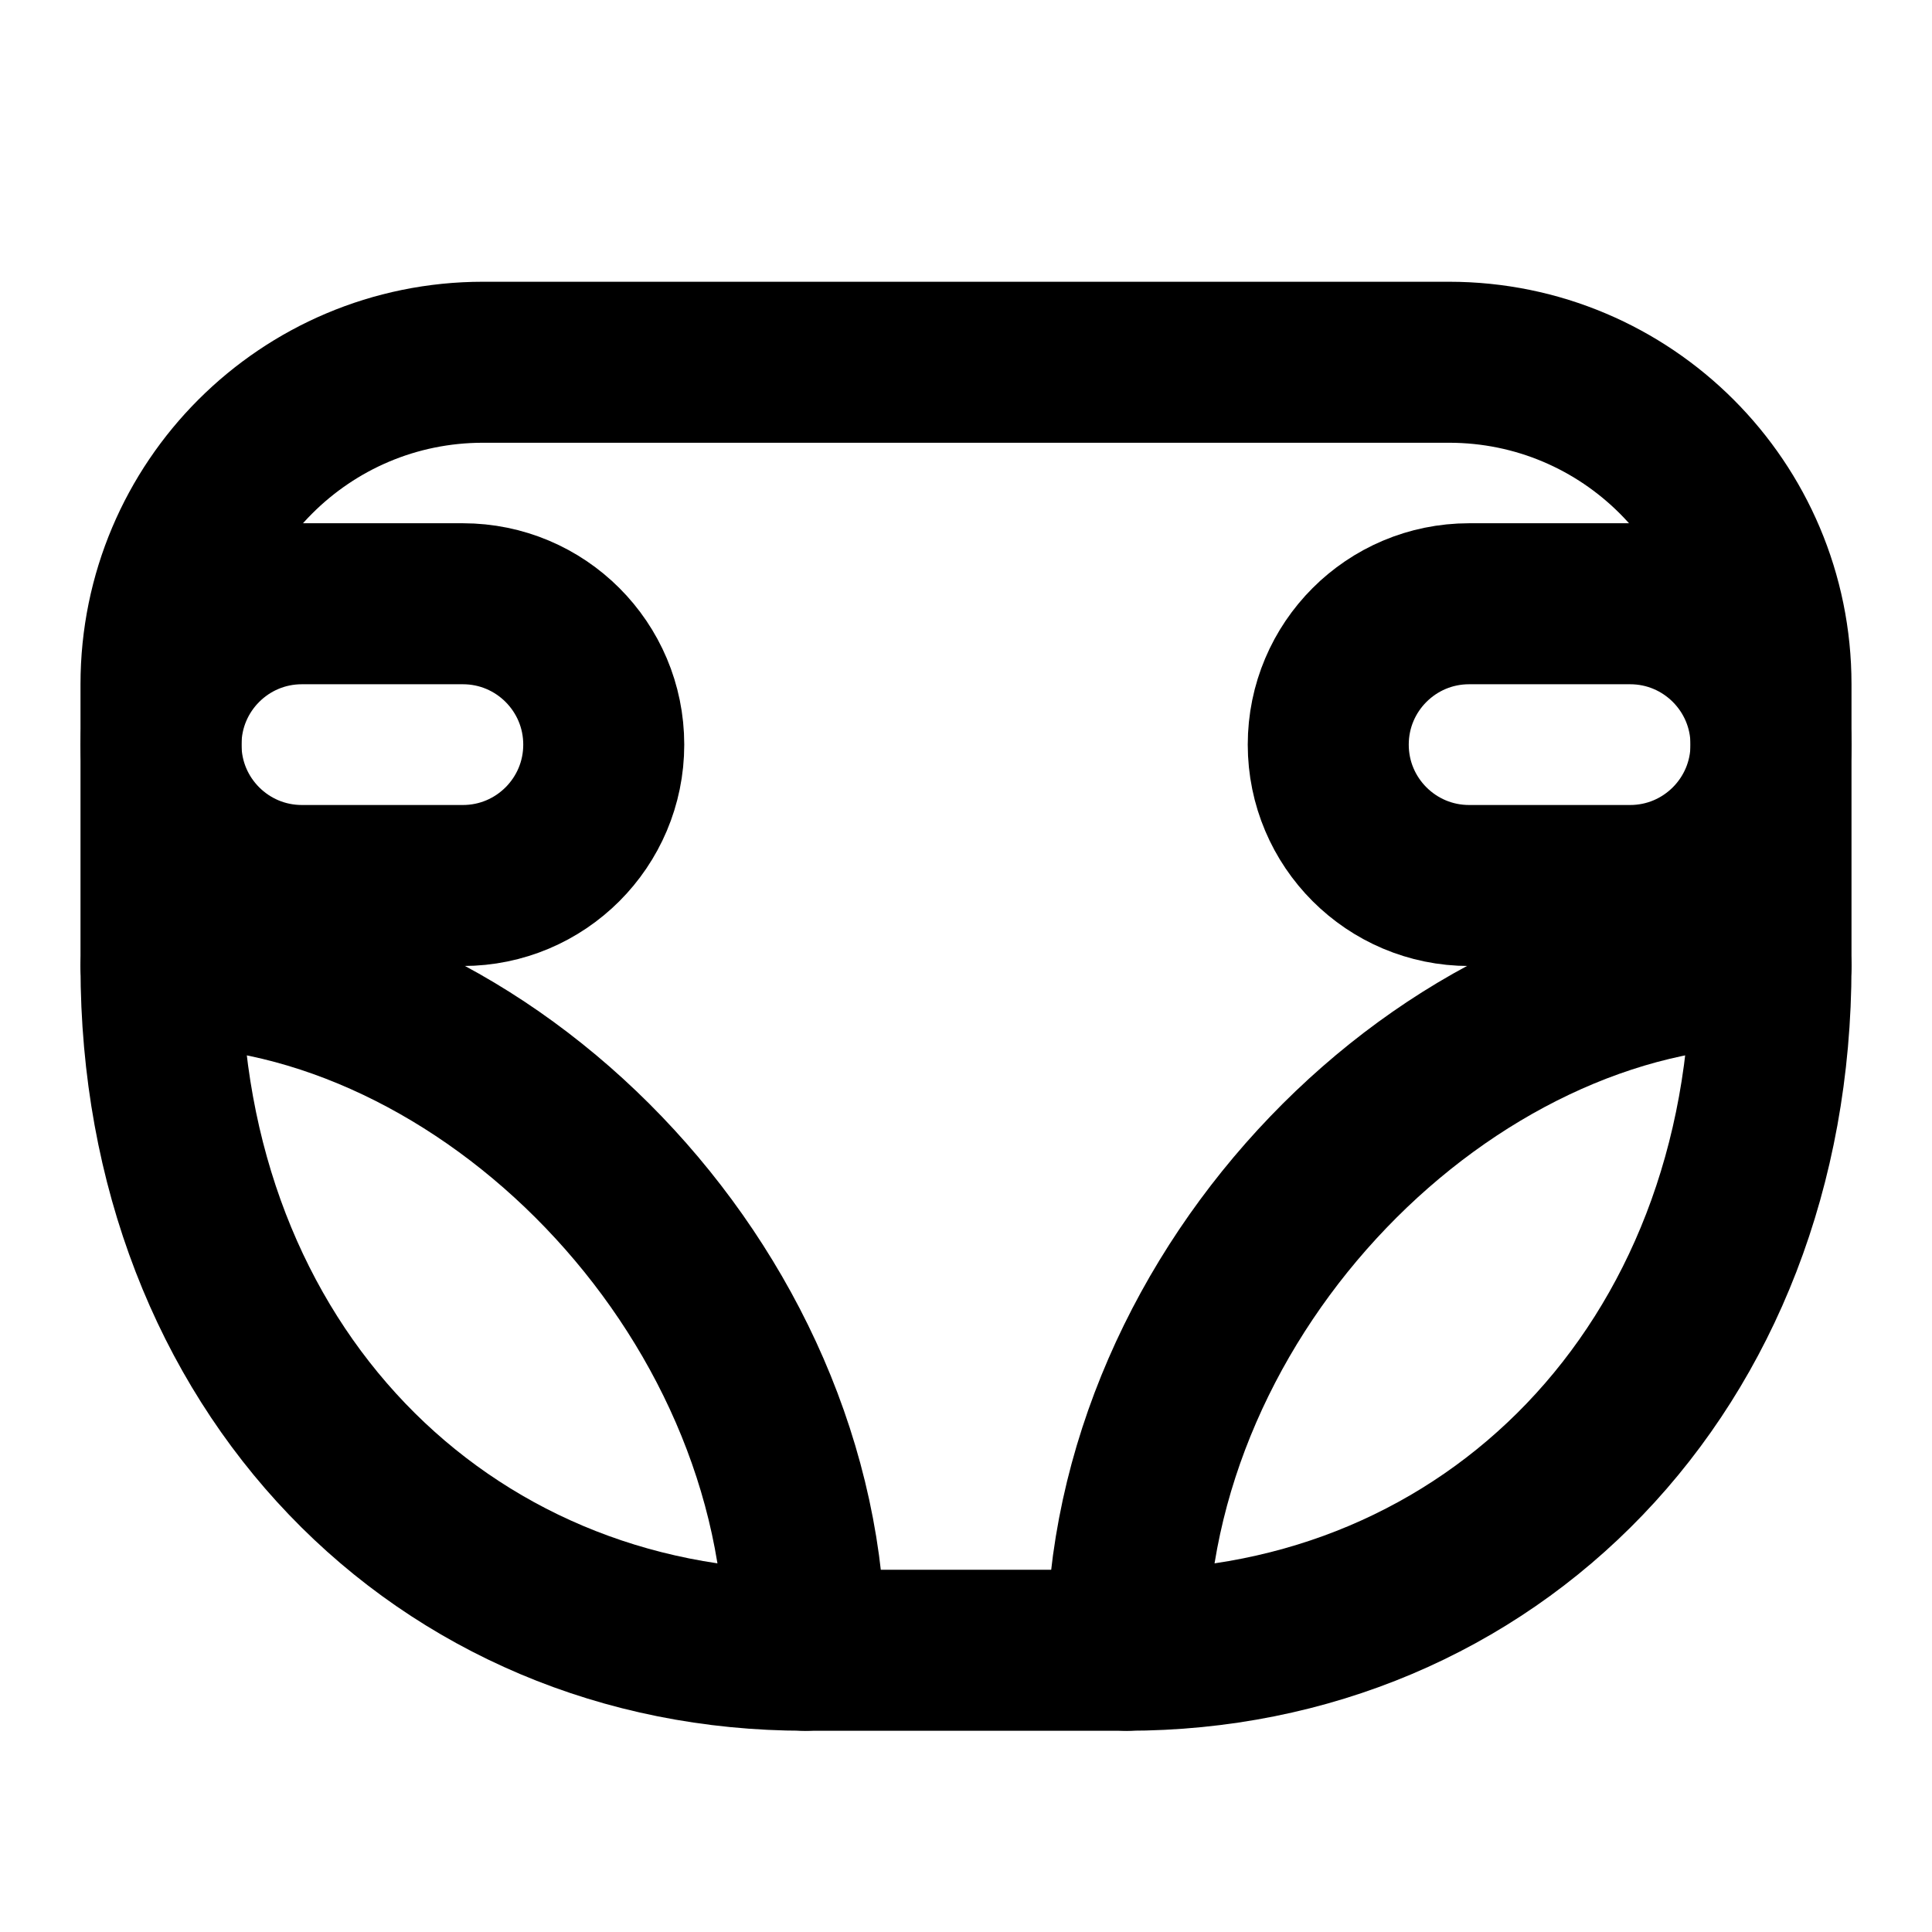
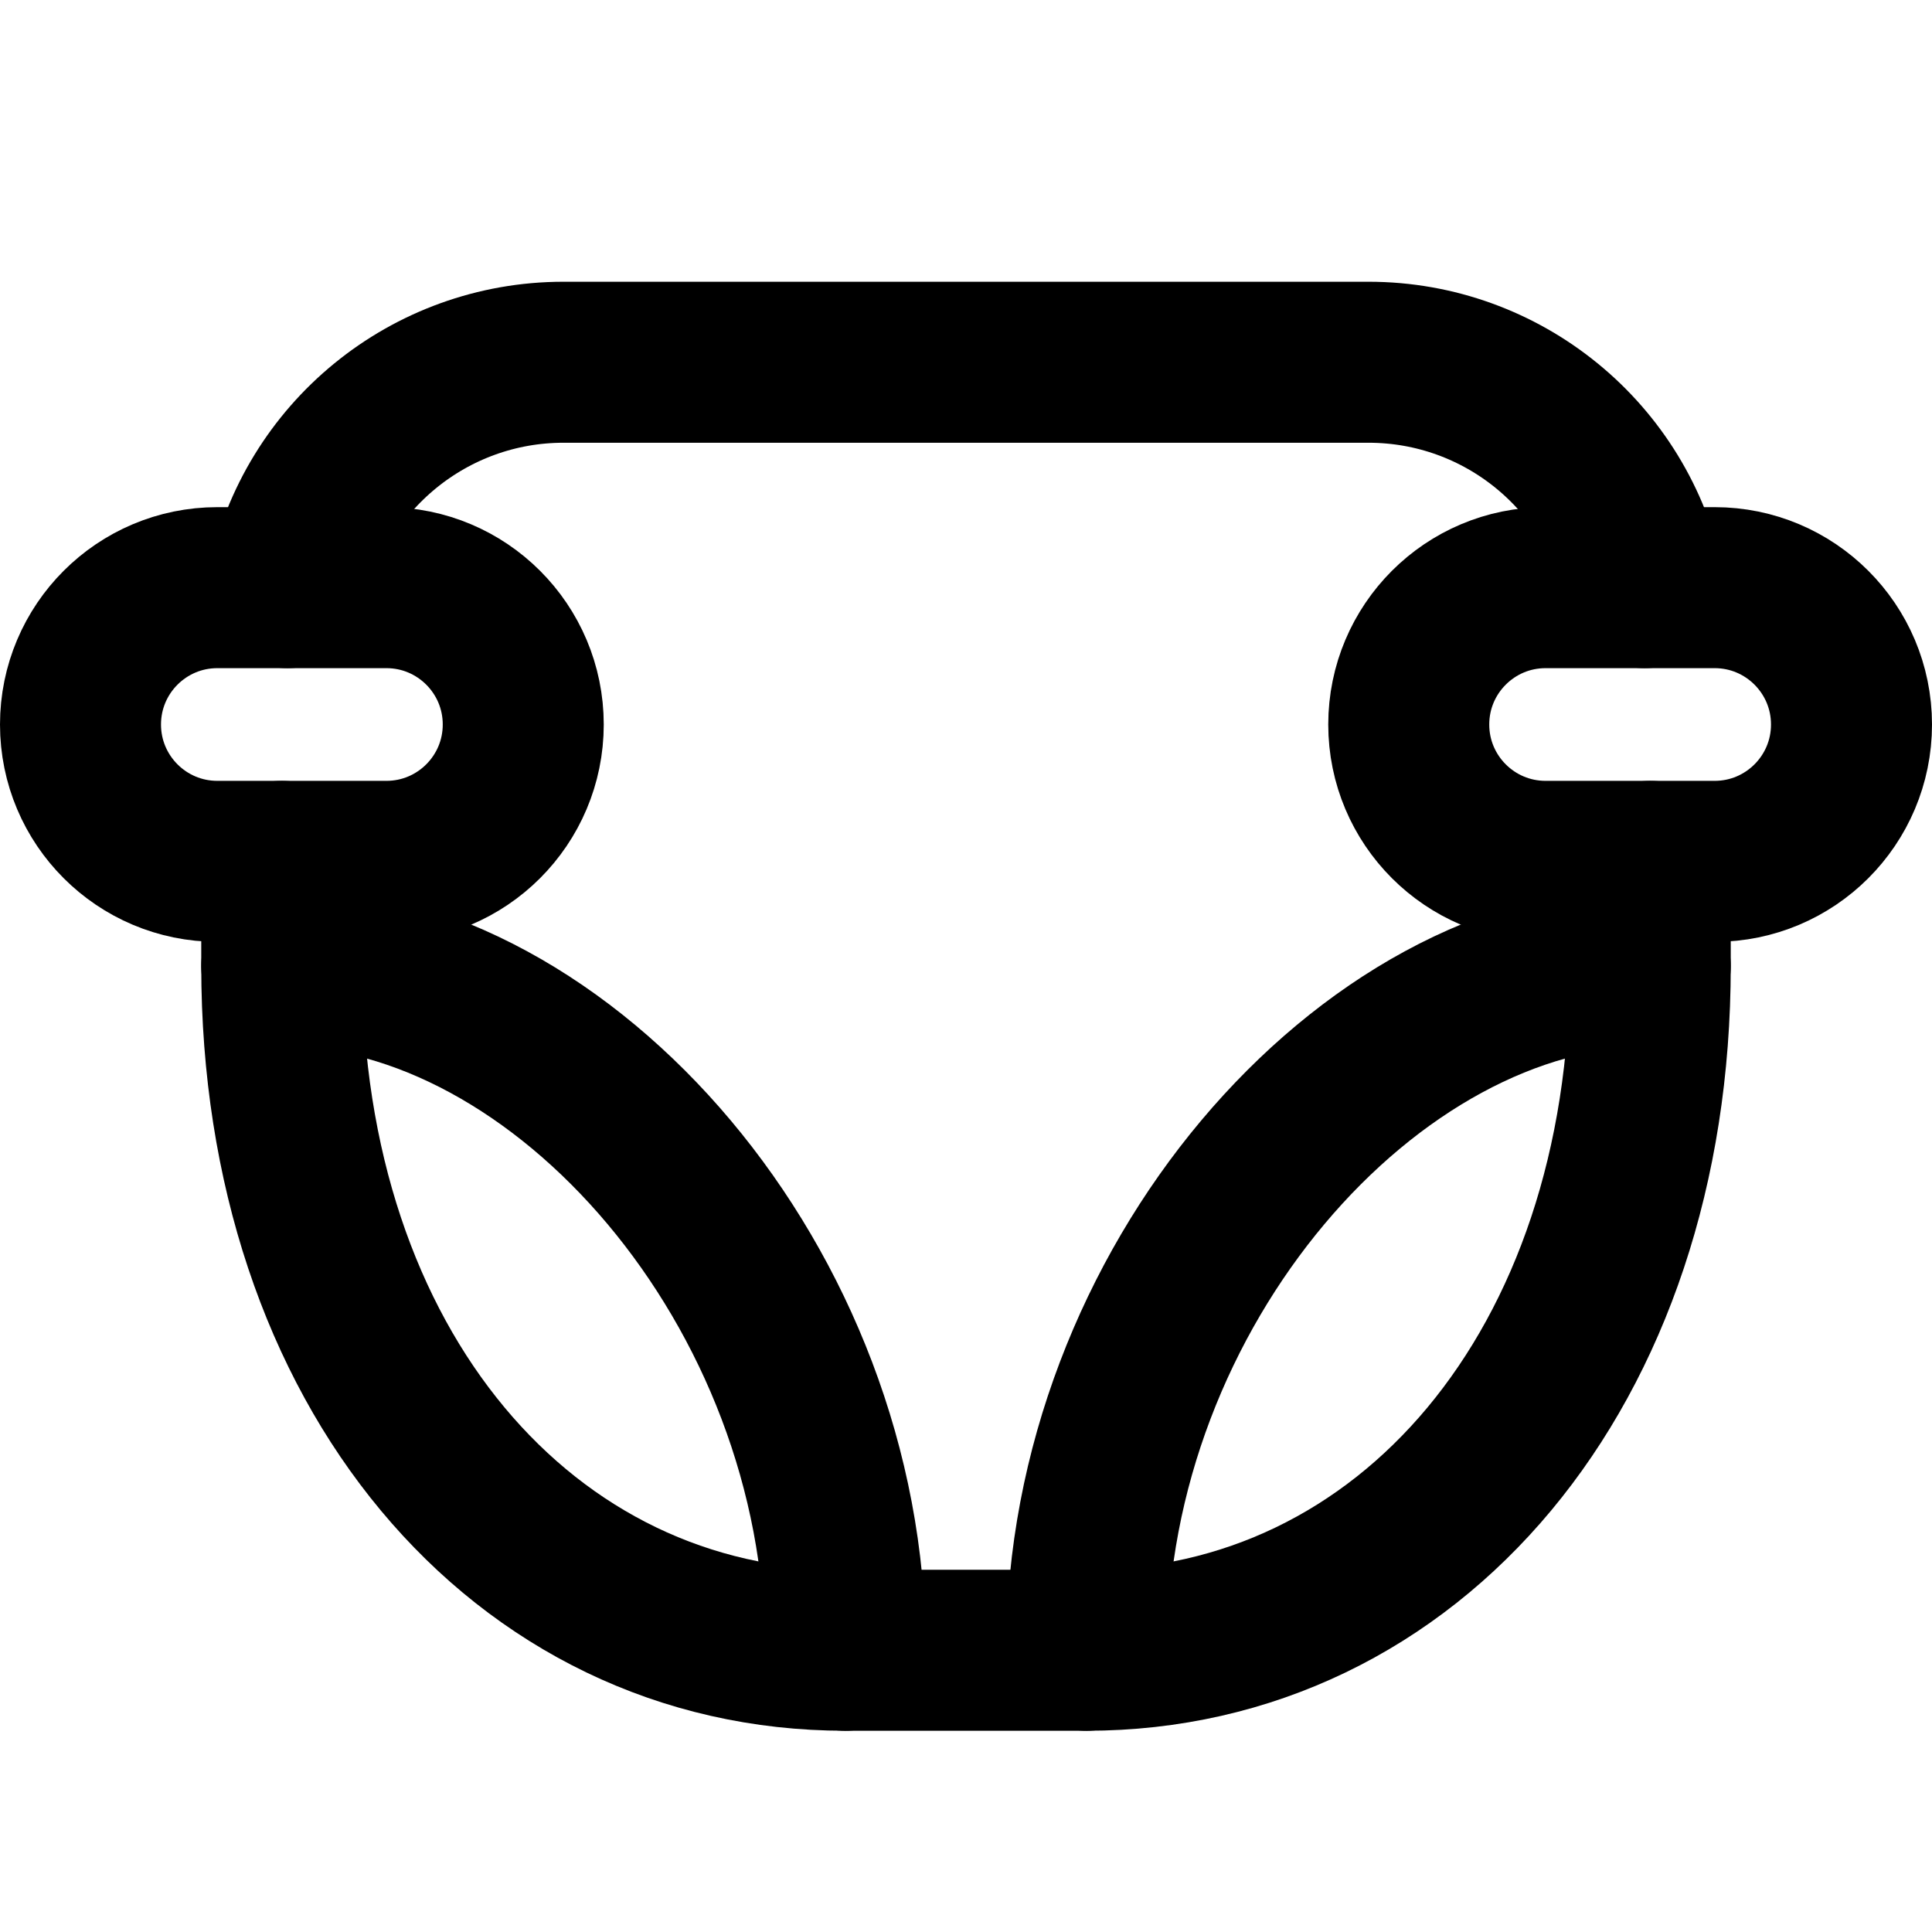
<svg xmlns="http://www.w3.org/2000/svg" viewBox="0 0 24 24" width="24" height="24">
-   <path d="M6 4.5H18A4 4 0 0 1 22 8.5V12C22 17 18.5 20.5 14 20.5H10C5.5 20.5 2 17 2 12V8.5A4 4 0 0 1 6 4.5Z" fill="none" stroke="#000000" stroke-linecap="round" stroke-linejoin="round" stroke-width="2" />
-   <path d="M3.75 7.5H5.75A1.75 1.75 0 0 1 7.5 9.25V9.25A1.75 1.75 0 0 1 5.75 11.0H3.75A1.75 1.75 0 0 1 2 9.25V9.25A1.75 1.75 0 0 1 3.75 7.5Z" fill="none" stroke="#000000" stroke-linecap="round" stroke-linejoin="round" stroke-width="2" />
-   <path d="M18.25 7.5H20.25A1.75 1.75 0 0 1 22.0 9.25V9.25A1.75 1.75 0 0 1 20.25 11.0H18.25A1.75 1.75 0 0 1 16.5 9.25V9.25A1.75 1.75 0 0 1 18.25 7.5Z" fill="none" stroke="#000000" stroke-linecap="round" stroke-linejoin="round" stroke-width="2" />
-   <path d="M14 20.5C14 16 18 12 22 12" fill="none" stroke="#000000" stroke-linecap="round" stroke-linejoin="round" stroke-width="2" />
-   <path d="M10 20.5C10 16 6 12 2 12" fill="none" stroke="#000000" stroke-linecap="round" stroke-linejoin="round" stroke-width="2" />
+   <path d="M3.57 7.3A3.5 3.5 0 0 1 7 4.5H17A3.5 3.5 0 0 1 20.43 7.3" fill="none" stroke="#000000" stroke-linecap="round" stroke-linejoin="round" stroke-width="2" />
+   <path d="M3.5 10.7V12C3.5 17 6.5 20.5 10.5 20.5H13.5C17.5 20.5 20.5 17 20.5 12V10.7" fill="none" stroke="#000000" stroke-linecap="round" stroke-linejoin="round" stroke-width="2" />
+   <path d="M2.7 7.3H4.8A1.7 1.7 0 0 1 6.5 9.0V9.0A1.7 1.7 0 0 1 4.8 10.7H2.7A1.7 1.7 0 0 1 1 9.0V9.0A1.7 1.7 0 0 1 2.7 7.3Z" fill="none" stroke="#000000" stroke-linecap="round" stroke-linejoin="round" stroke-width="2" />
+   <path d="M19.2 7.3H21.3A1.7 1.7 0 0 1 23.0 9.0V9.0A1.7 1.7 0 0 1 21.3 10.7H19.2A1.7 1.7 0 0 1 17.5 9.0V9.0A1.7 1.7 0 0 1 19.2 7.3Z" fill="none" stroke="#000000" stroke-linecap="round" stroke-linejoin="round" stroke-width="2" />
+   <path d="M13.5 20.5C13.5 16 17 12 20.5 12" fill="none" stroke="#000000" stroke-linecap="round" stroke-linejoin="round" stroke-width="2" />
+   <path d="M10.5 20.5C10.5 16 7 12 3.5 12" fill="none" stroke="#000000" stroke-linecap="round" stroke-linejoin="round" stroke-width="2" />
</svg>
